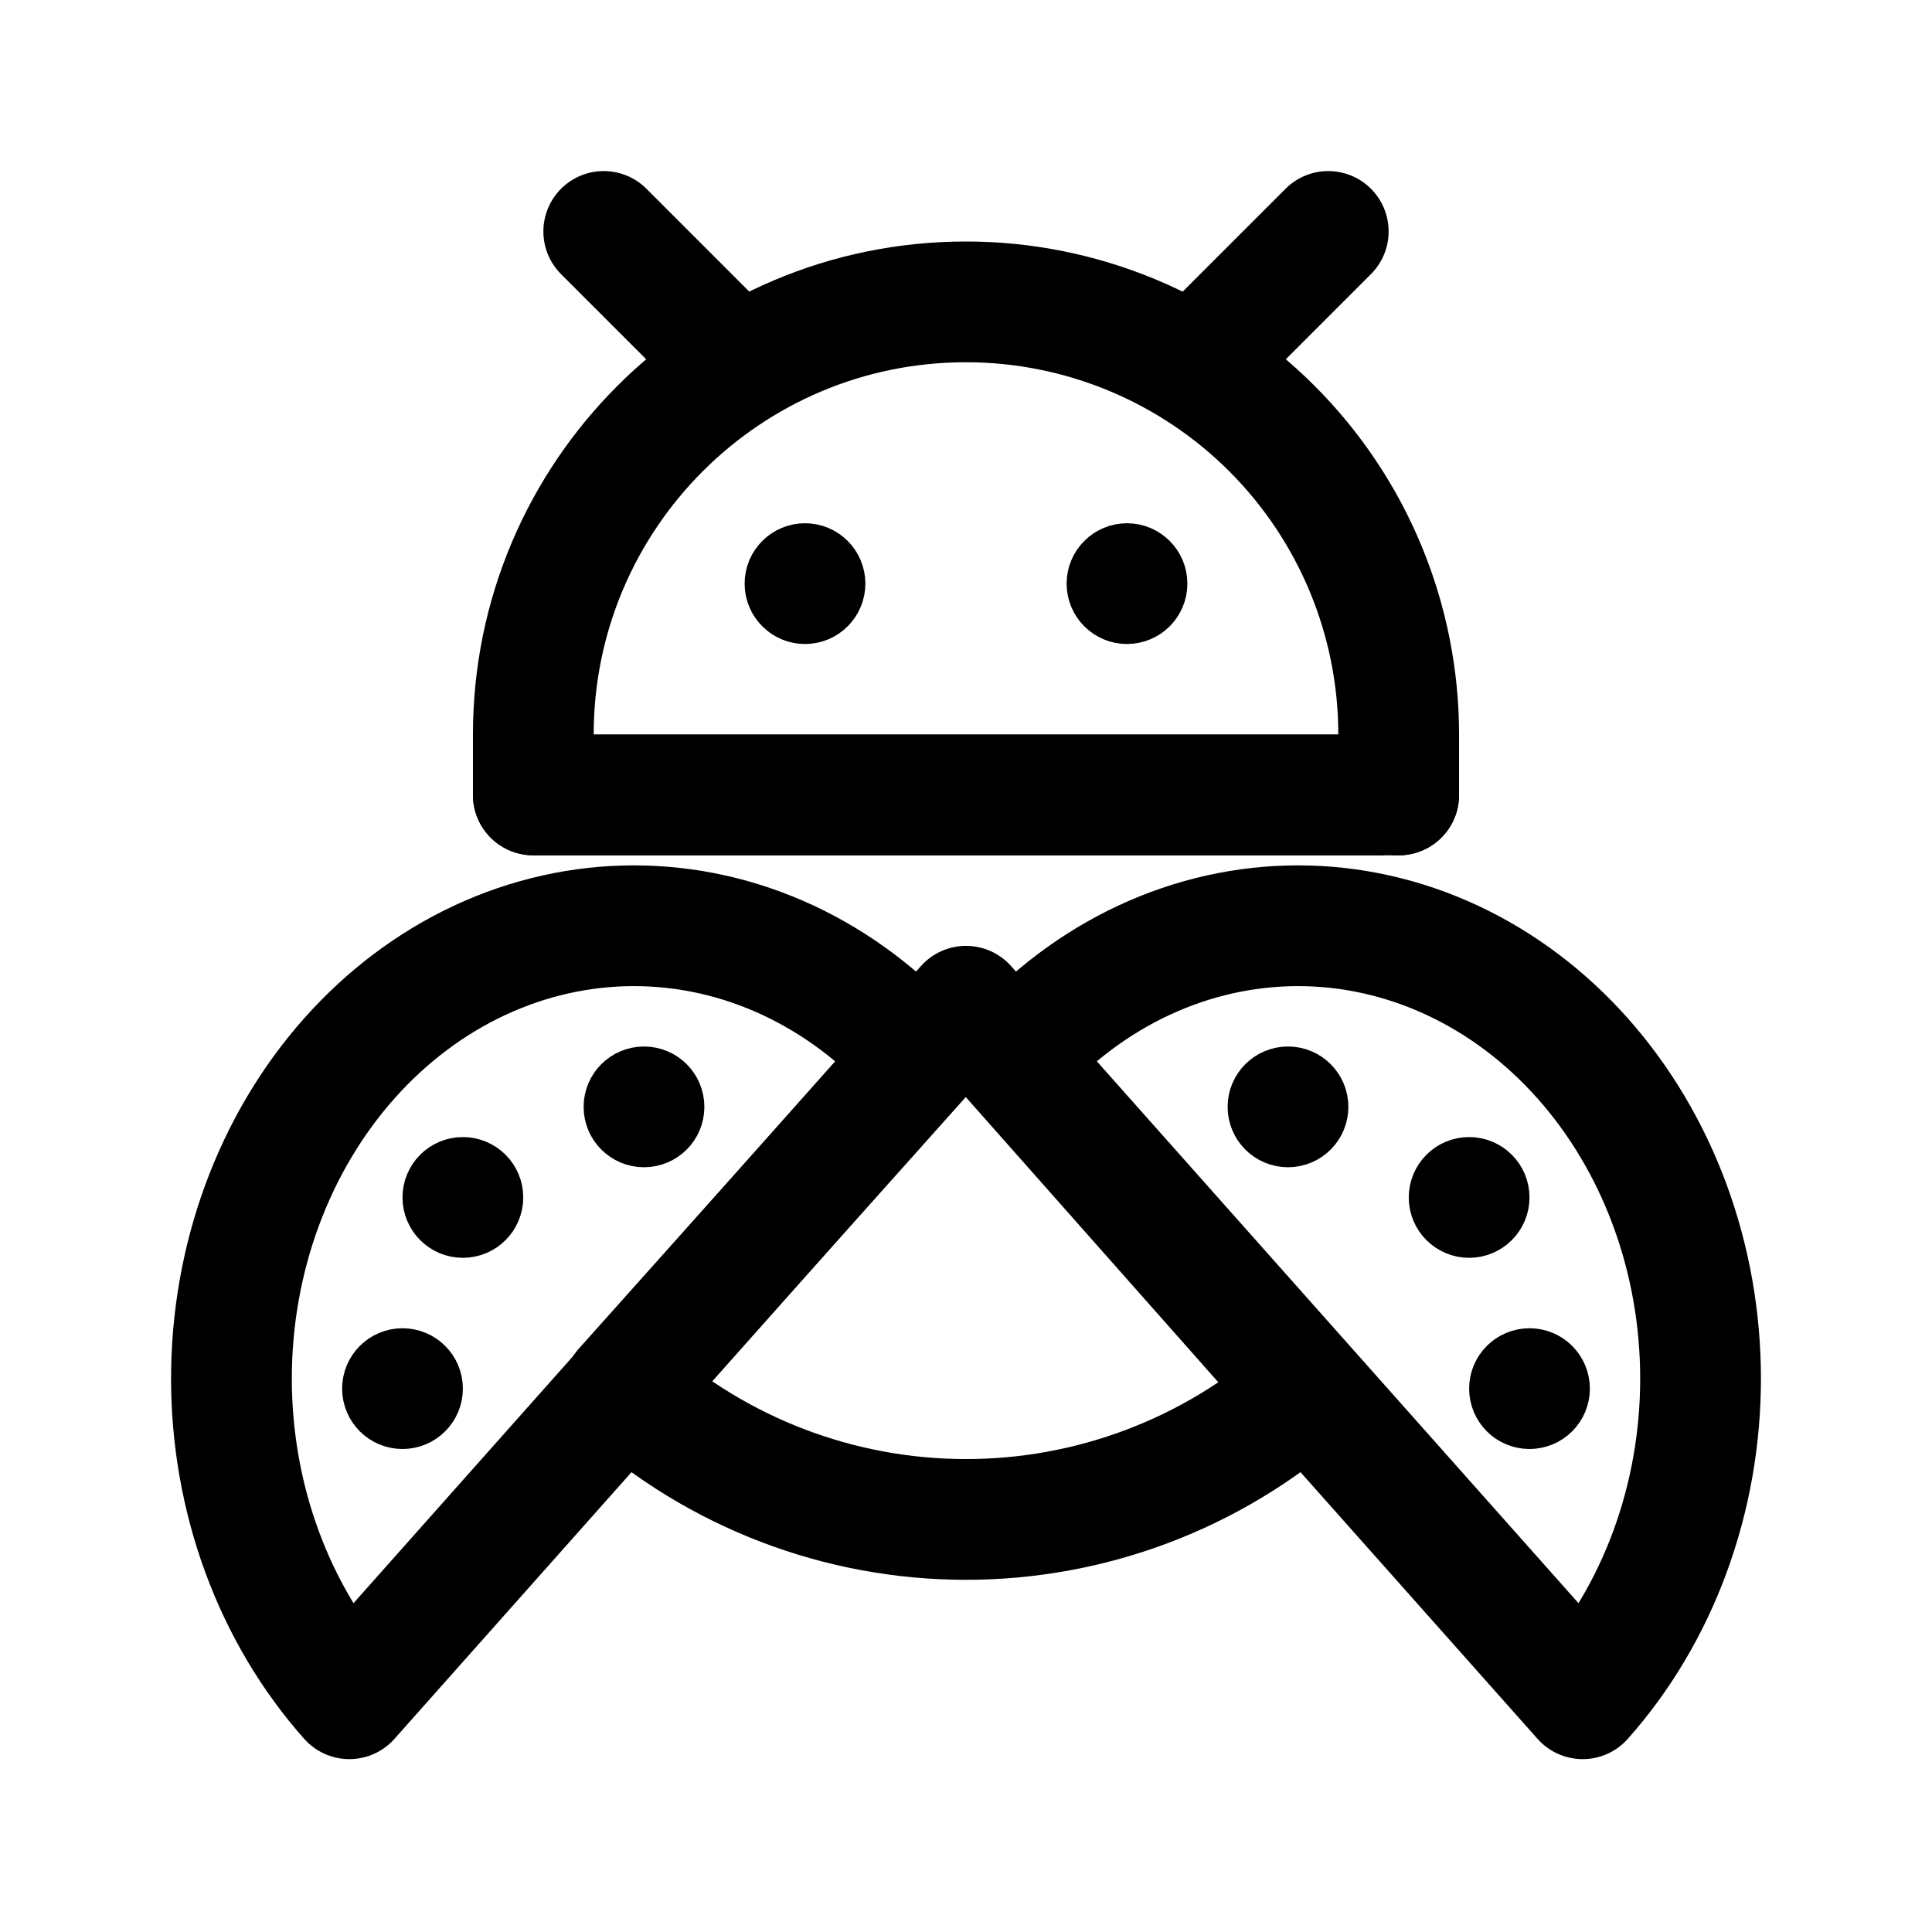
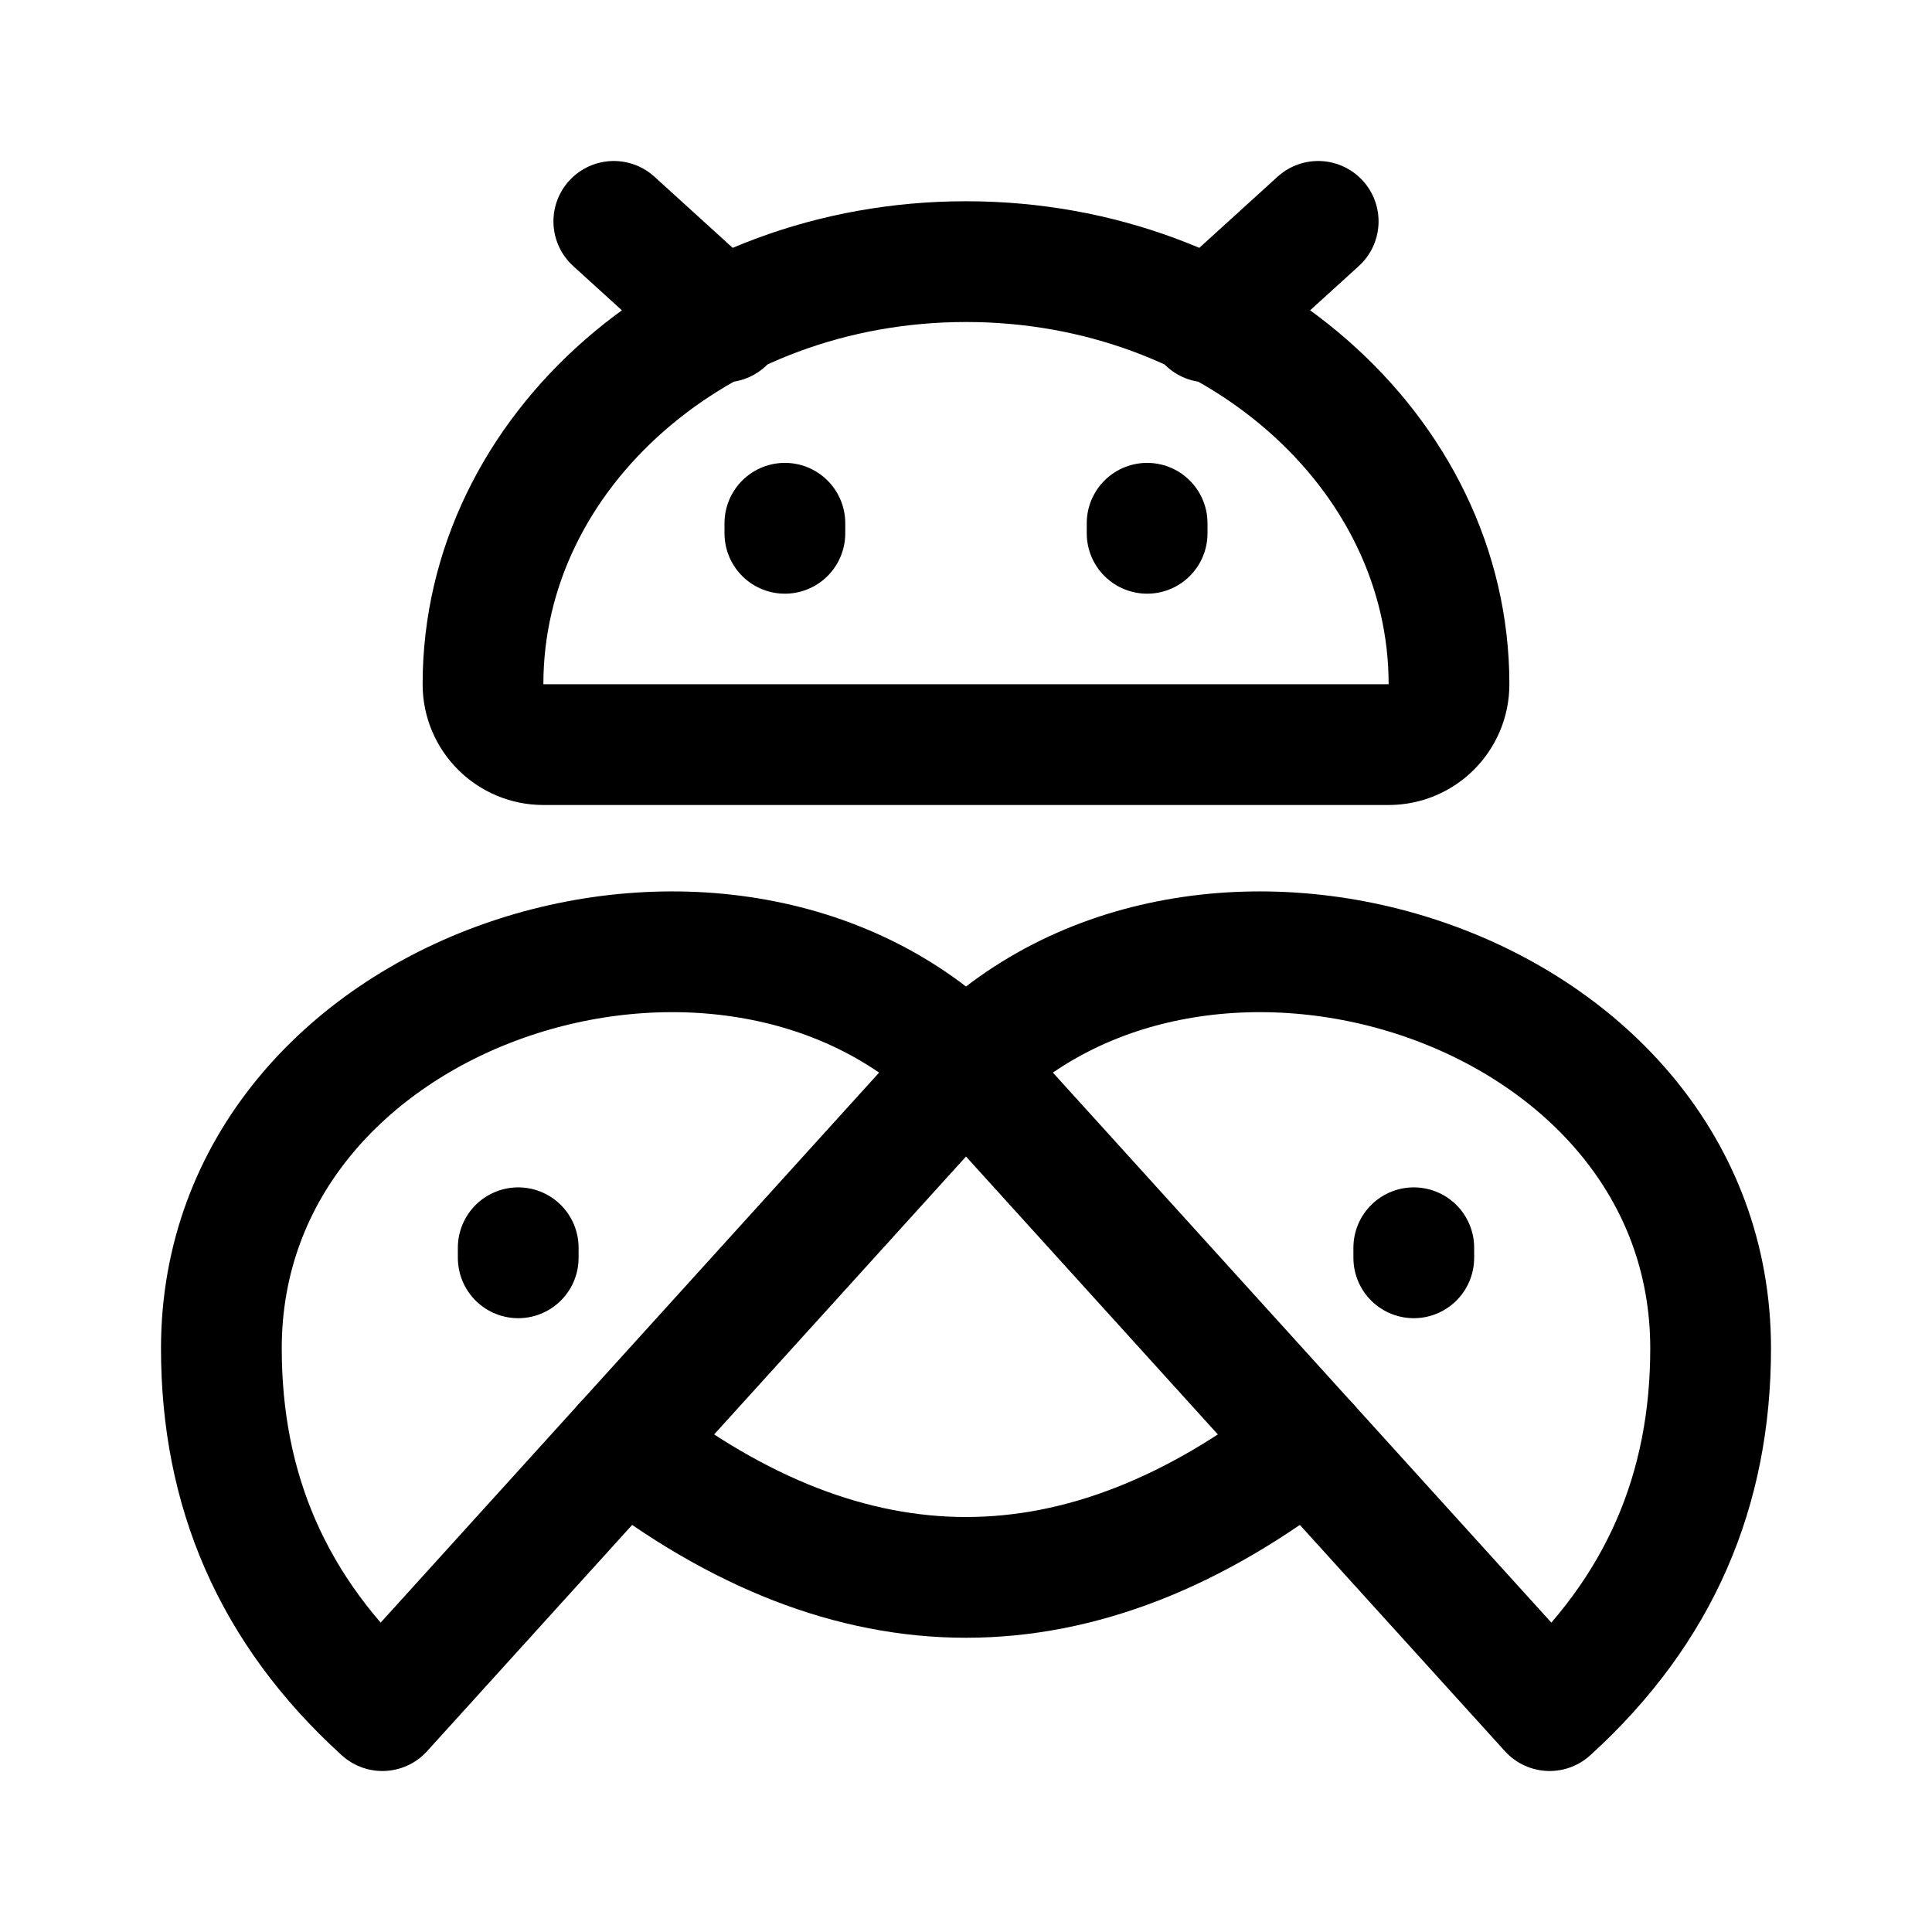
- <svg xmlns="http://www.w3.org/2000/svg" width="192" height="192" fill="none" viewBox="0 0 192 192">
-   <path stroke="#000" stroke-linecap="round" stroke-linejoin="round" stroke-width="12" d="M139 79v-6a43 43 0 0 0-12.594-30.406A43 43 0 0 0 96 30a43 43 0 0 0-43 43v6h84m-5-56-13 13M60 23l13 13" />
-   <path stroke="#000" stroke-linecap="round" stroke-linejoin="round" stroke-width="6" d="M80 61c1.657 0 3-1.343 3-3s-1.343-3-3-3-3 1.343-3 3 1.343 3 3 3M112 61c1.657 0 3-1.343 3-3s-1.343-3-3-3-3 1.343-3 3 1.343 3 3 3" />
-   <path stroke="#000" stroke-linecap="round" stroke-linejoin="round" stroke-width="12" d="M53 79h86" />
-   <path stroke="#000" stroke-linejoin="round" stroke-width="12" d="M91.284 105.18c-3.714-4.178-8.124-7.493-12.977-9.755S68.253 92 63 92s-10.454 1.164-15.307 3.425c-4.853 2.261-9.263 5.577-12.977 9.755-3.714 4.179-6.661 9.14-8.671 14.599C24.035 125.239 23 131.091 23 137c0 5.91 1.035 11.761 3.045 17.221 2.01 5.459 4.957 10.42 8.671 14.599L63 137zM100.716 105.18c3.714-4.178 8.124-7.493 12.977-9.755S123.747 92 129 92s10.454 1.164 15.307 3.425 9.263 5.577 12.977 9.755c3.715 4.179 6.661 9.14 8.671 14.599 2.01 5.46 3.045 11.312 3.045 17.221 0 5.91-1.035 11.761-3.045 17.221s-4.956 10.42-8.671 14.599L129 137z" />
-   <path stroke="#000" stroke-linejoin="round" stroke-width="12" d="M129.81 138.183A51.008 51.008 0 0 1 95.875 151a51.004 51.004 0 0 1-33.871-12.983L96 100z" />
-   <path stroke="#000" stroke-linecap="round" stroke-linejoin="round" stroke-width="6" d="M64 113c1.657 0 3-1.343 3-3s-1.343-3-3-3-3 1.343-3 3 1.343 3 3 3M128 113c1.657 0 3-1.343 3-3s-1.343-3-3-3-3 1.343-3 3 1.343 3 3 3M152 141c1.657 0 3-1.343 3-3s-1.343-3-3-3-3 1.343-3 3 1.343 3 3 3M40 141c1.657 0 3-1.343 3-3s-1.343-3-3-3-3 1.343-3 3 1.343 3 3 3M146 122c1.657 0 3-1.343 3-3s-1.343-3-3-3-3 1.343-3 3 1.343 3 3 3M46 122c1.657 0 3-1.343 3-3s-1.343-3-3-3-3 1.343-3 3 1.343 3 3 3" />
+ <svg xmlns="http://www.w3.org/2000/svg" width="192" height="192" fill="none" stroke="#000" stroke-linecap="round" stroke-linejoin="round" stroke-width="12">
+   <path d="M48 68a48 42 0 0 1 96 0 6 6 0 0 1-6 6H54a6 6 0 0 1-6-6ZM61 22l11 10m59-10-11 10" />
+   <path d="M78 52v1m36-1v1" />
+   <path d="M96 106C72 82 22 98 22 134c0 14 5 26 16 36ZM96 106c24-24 74-8 74 28 0 14-5 26-16 36Z" />
+   <path d="M51.5 124v1m89-1v1" />
+   <path d="M62 143.517Q96 170 130 143.517" />
</svg>
